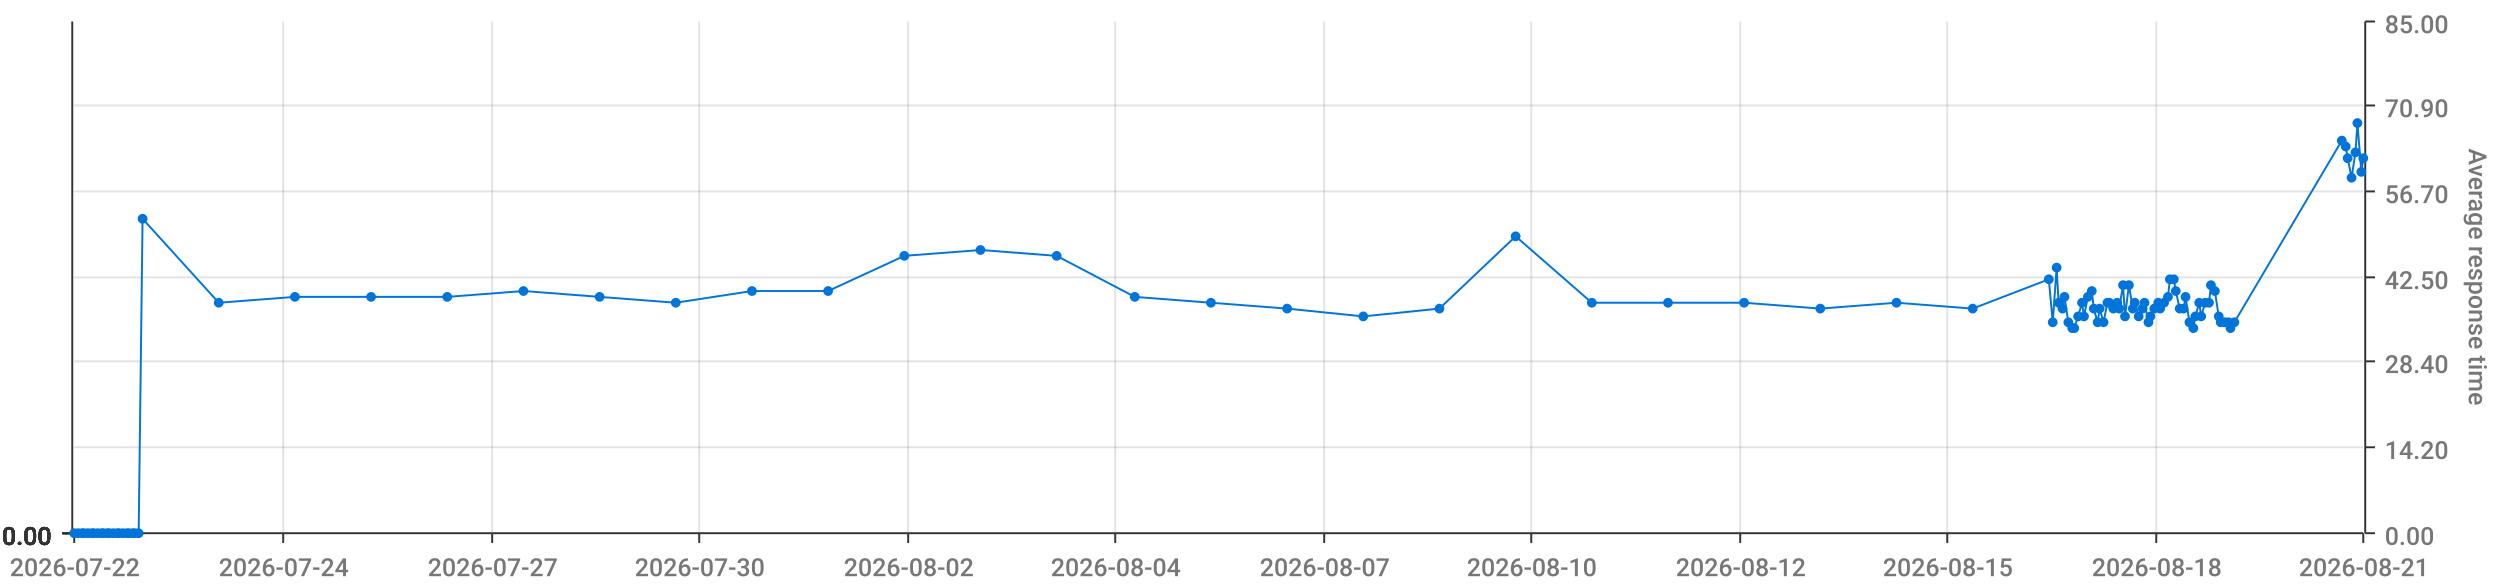
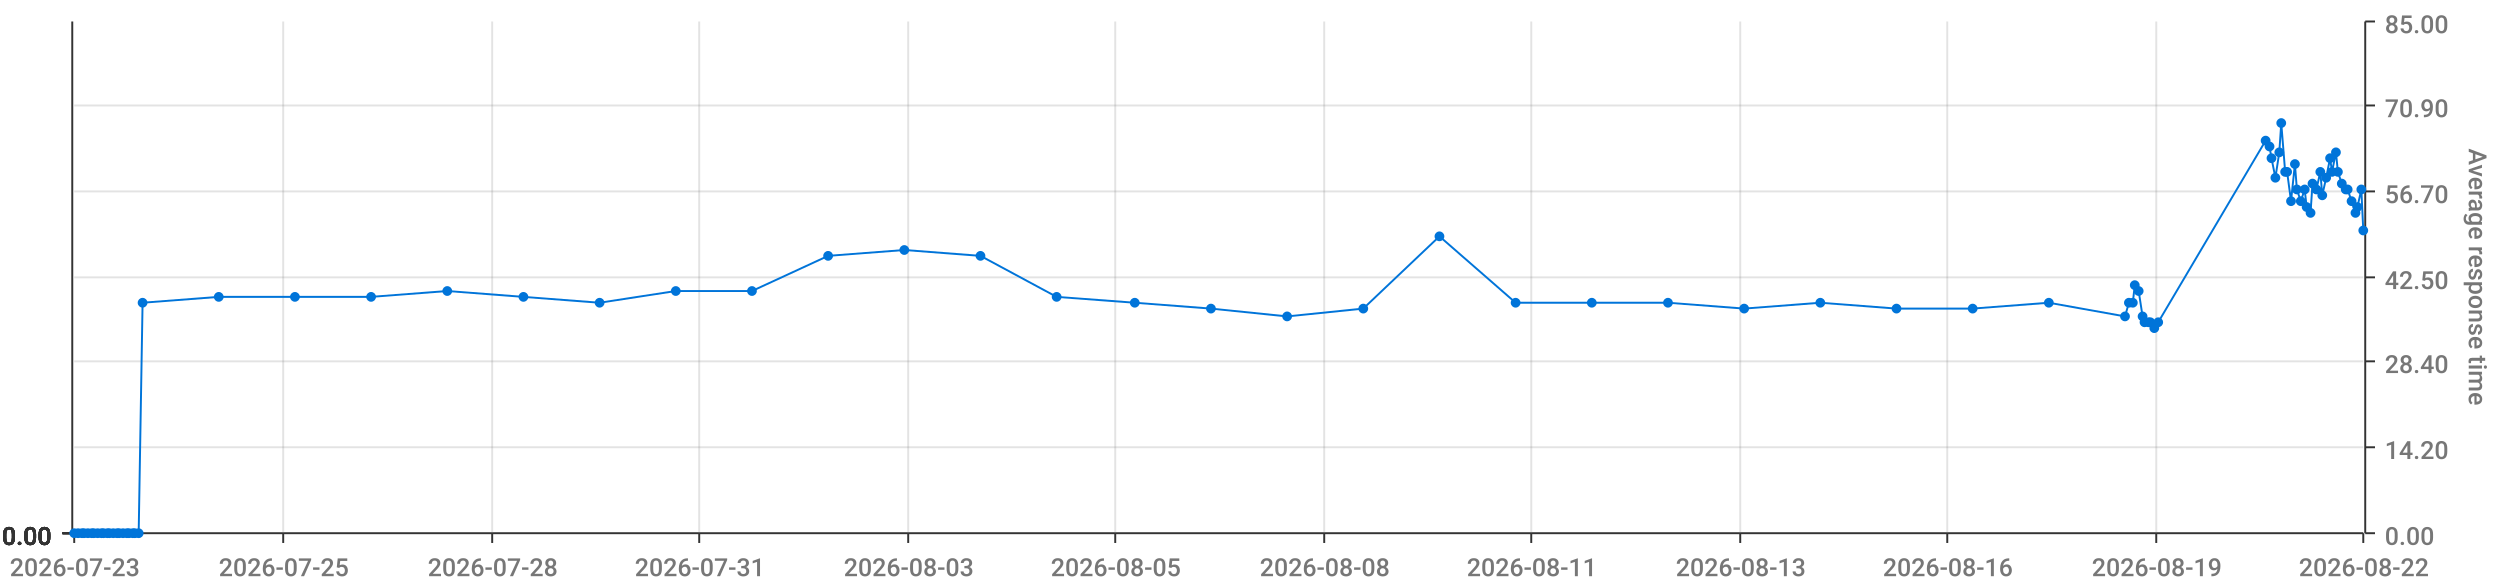
<svg xmlns="http://www.w3.org/2000/svg" viewBox="0 0 1280 300">
  <path d="M 0 0 L 1280 0 L 1280 300 L 0 300 L 0 0" style="stroke-width:0;stroke:rgba(255,255,255,1.0);fill:rgba(255,255,255,0.0)" />
  <path d="M 38 11 L 1210 11 L 1210 273 L 38 273 L 38 11" style="stroke-width:0;stroke:rgba(255,255,255,1.0);fill:rgba(255,255,255,0.0)" />
  <path d="M 38 273 L 1210 273" style="stroke-width:1;stroke:rgba(51,51,51,1.0);fill:rgba(255,255,255,0.0)" />
  <path d="M 38 273 L 38 278" style="stroke-width:1;stroke:rgba(51,51,51,1.0);fill:rgba(255,255,255,0.0)" />
-   <text x="5" y="295" style="stroke-width:0;stroke:none;fill:rgba(119,119,119,1.0);font-size:12.8px;font-family:'Roboto Medium',sans-serif">2026-07-22</text>
+   <text x="5" y="295" style="stroke-width:0;stroke:none;fill:rgba(119,119,119,1.0);font-size:12.8px;font-family:'Roboto Medium',sans-serif">2026-07-23</text>
  <path d="M 145 273 L 145 278" style="stroke-width:1;stroke:rgba(51,51,51,1.0);fill:rgba(255,255,255,0.0)" />
-   <text x="112" y="295" style="stroke-width:0;stroke:none;fill:rgba(119,119,119,1.0);font-size:12.8px;font-family:'Roboto Medium',sans-serif">2026-07-24</text>
+   <text x="112" y="295" style="stroke-width:0;stroke:none;fill:rgba(119,119,119,1.0);font-size:12.8px;font-family:'Roboto Medium',sans-serif">2026-07-25</text>
  <path d="M 252 273 L 252 278" style="stroke-width:1;stroke:rgba(51,51,51,1.0);fill:rgba(255,255,255,0.0)" />
-   <text x="219" y="295" style="stroke-width:0;stroke:none;fill:rgba(119,119,119,1.0);font-size:12.8px;font-family:'Roboto Medium',sans-serif">2026-07-27</text>
+   <text x="219" y="295" style="stroke-width:0;stroke:none;fill:rgba(119,119,119,1.0);font-size:12.8px;font-family:'Roboto Medium',sans-serif">2026-07-28</text>
  <path d="M 358 273 L 358 278" style="stroke-width:1;stroke:rgba(51,51,51,1.0);fill:rgba(255,255,255,0.0)" />
-   <text x="325" y="295" style="stroke-width:0;stroke:none;fill:rgba(119,119,119,1.0);font-size:12.8px;font-family:'Roboto Medium',sans-serif">2026-07-30</text>
+   <text x="325" y="295" style="stroke-width:0;stroke:none;fill:rgba(119,119,119,1.0);font-size:12.8px;font-family:'Roboto Medium',sans-serif">2026-07-31</text>
  <path d="M 465 273 L 465 278" style="stroke-width:1;stroke:rgba(51,51,51,1.0);fill:rgba(255,255,255,0.0)" />
-   <text x="432" y="295" style="stroke-width:0;stroke:none;fill:rgba(119,119,119,1.0);font-size:12.8px;font-family:'Roboto Medium',sans-serif">2026-08-02</text>
+   <text x="432" y="295" style="stroke-width:0;stroke:none;fill:rgba(119,119,119,1.0);font-size:12.8px;font-family:'Roboto Medium',sans-serif">2026-08-03</text>
  <path d="M 571 273 L 571 278" style="stroke-width:1;stroke:rgba(51,51,51,1.0);fill:rgba(255,255,255,0.0)" />
-   <text x="538" y="295" style="stroke-width:0;stroke:none;fill:rgba(119,119,119,1.0);font-size:12.8px;font-family:'Roboto Medium',sans-serif">2026-08-04</text>
+   <text x="538" y="295" style="stroke-width:0;stroke:none;fill:rgba(119,119,119,1.0);font-size:12.8px;font-family:'Roboto Medium',sans-serif">2026-08-05</text>
  <path d="M 678 273 L 678 278" style="stroke-width:1;stroke:rgba(51,51,51,1.0);fill:rgba(255,255,255,0.0)" />
-   <text x="645" y="295" style="stroke-width:0;stroke:none;fill:rgba(119,119,119,1.0);font-size:12.8px;font-family:'Roboto Medium',sans-serif">2026-08-07</text>
+   <text x="645" y="295" style="stroke-width:0;stroke:none;fill:rgba(119,119,119,1.0);font-size:12.8px;font-family:'Roboto Medium',sans-serif">2026-08-08</text>
  <path d="M 784 273 L 784 278" style="stroke-width:1;stroke:rgba(51,51,51,1.0);fill:rgba(255,255,255,0.0)" />
-   <text x="751" y="295" style="stroke-width:0;stroke:none;fill:rgba(119,119,119,1.0);font-size:12.8px;font-family:'Roboto Medium',sans-serif">2026-08-10</text>
+   <text x="751" y="295" style="stroke-width:0;stroke:none;fill:rgba(119,119,119,1.0);font-size:12.8px;font-family:'Roboto Medium',sans-serif">2026-08-11</text>
  <path d="M 891 273 L 891 278" style="stroke-width:1;stroke:rgba(51,51,51,1.0);fill:rgba(255,255,255,0.0)" />
-   <text x="858" y="295" style="stroke-width:0;stroke:none;fill:rgba(119,119,119,1.0);font-size:12.8px;font-family:'Roboto Medium',sans-serif">2026-08-12</text>
+   <text x="858" y="295" style="stroke-width:0;stroke:none;fill:rgba(119,119,119,1.0);font-size:12.8px;font-family:'Roboto Medium',sans-serif">2026-08-13</text>
  <path d="M 997 273 L 997 278" style="stroke-width:1;stroke:rgba(51,51,51,1.0);fill:rgba(255,255,255,0.0)" />
-   <text x="964" y="295" style="stroke-width:0;stroke:none;fill:rgba(119,119,119,1.0);font-size:12.8px;font-family:'Roboto Medium',sans-serif">2026-08-15</text>
+   <text x="964" y="295" style="stroke-width:0;stroke:none;fill:rgba(119,119,119,1.0);font-size:12.8px;font-family:'Roboto Medium',sans-serif">2026-08-16</text>
  <path d="M 1104 273 L 1104 278" style="stroke-width:1;stroke:rgba(51,51,51,1.0);fill:rgba(255,255,255,0.0)" />
-   <text x="1071" y="295" style="stroke-width:0;stroke:none;fill:rgba(119,119,119,1.0);font-size:12.8px;font-family:'Roboto Medium',sans-serif">2026-08-18</text>
+   <text x="1071" y="295" style="stroke-width:0;stroke:none;fill:rgba(119,119,119,1.0);font-size:12.8px;font-family:'Roboto Medium',sans-serif">2026-08-19</text>
  <path d="M 1210 273 L 1210 278" style="stroke-width:1;stroke:rgba(51,51,51,1.0);fill:rgba(255,255,255,0.0)" />
-   <text x="1177" y="295" style="stroke-width:0;stroke:none;fill:rgba(119,119,119,1.0);font-size:12.8px;font-family:'Roboto Medium',sans-serif">2026-08-21</text>
+   <text x="1177" y="295" style="stroke-width:0;stroke:none;fill:rgba(119,119,119,1.0);font-size:12.8px;font-family:'Roboto Medium',sans-serif">2026-08-22</text>
  <path d="M 145 273 L 145 11" style="stroke-width:1;stroke:rgba(119,119,119,0.2);fill:none" />
  <path d="M 252 273 L 252 11" style="stroke-width:1;stroke:rgba(119,119,119,0.2);fill:none" />
  <path d="M 358 273 L 358 11" style="stroke-width:1;stroke:rgba(119,119,119,0.2);fill:none" />
  <path d="M 465 273 L 465 11" style="stroke-width:1;stroke:rgba(119,119,119,0.2);fill:none" />
  <path d="M 571 273 L 571 11" style="stroke-width:1;stroke:rgba(119,119,119,0.2);fill:none" />
  <path d="M 678 273 L 678 11" style="stroke-width:1;stroke:rgba(119,119,119,0.2);fill:none" />
  <path d="M 784 273 L 784 11" style="stroke-width:1;stroke:rgba(119,119,119,0.2);fill:none" />
  <path d="M 891 273 L 891 11" style="stroke-width:1;stroke:rgba(119,119,119,0.2);fill:none" />
  <path d="M 997 273 L 997 11" style="stroke-width:1;stroke:rgba(119,119,119,0.2);fill:none" />
  <path d="M 1104 273 L 1104 11" style="stroke-width:1;stroke:rgba(119,119,119,0.2);fill:none" />
  <path d="M 1211 273 L 1211 11" style="stroke-width:1;stroke:rgba(51,51,51,1.0);fill:rgba(255,255,255,0.0)" />
  <path d="M 1211 273 L 1216 273" style="stroke-width:1;stroke:rgba(51,51,51,1.0);fill:rgba(255,255,255,0.0)" />
  <text x="1221" y="279" style="stroke-width:0;stroke:none;fill:rgba(119,119,119,1.0);font-size:12.8px;font-family:'Roboto Medium',sans-serif">0.00</text>
  <path d="M 1211 229 L 1216 229" style="stroke-width:1;stroke:rgba(51,51,51,1.0);fill:rgba(255,255,255,0.0)" />
  <text x="1221" y="235" style="stroke-width:0;stroke:none;fill:rgba(119,119,119,1.0);font-size:12.8px;font-family:'Roboto Medium',sans-serif">14.20</text>
  <path d="M 1211 185 L 1216 185" style="stroke-width:1;stroke:rgba(51,51,51,1.0);fill:rgba(255,255,255,0.0)" />
  <text x="1221" y="191" style="stroke-width:0;stroke:none;fill:rgba(119,119,119,1.0);font-size:12.8px;font-family:'Roboto Medium',sans-serif">28.40</text>
  <path d="M 1211 142 L 1216 142" style="stroke-width:1;stroke:rgba(51,51,51,1.0);fill:rgba(255,255,255,0.0)" />
  <text x="1221" y="148" style="stroke-width:0;stroke:none;fill:rgba(119,119,119,1.0);font-size:12.8px;font-family:'Roboto Medium',sans-serif">42.50</text>
  <path d="M 1211 98 L 1216 98" style="stroke-width:1;stroke:rgba(51,51,51,1.0);fill:rgba(255,255,255,0.0)" />
  <text x="1221" y="104" style="stroke-width:0;stroke:none;fill:rgba(119,119,119,1.0);font-size:12.8px;font-family:'Roboto Medium',sans-serif">56.70</text>
  <path d="M 1211 54 L 1216 54" style="stroke-width:1;stroke:rgba(51,51,51,1.0);fill:rgba(255,255,255,0.0)" />
  <text x="1221" y="60" style="stroke-width:0;stroke:none;fill:rgba(119,119,119,1.0);font-size:12.8px;font-family:'Roboto Medium',sans-serif">70.90</text>
  <path d="M 1211 11 L 1216 11" style="stroke-width:1;stroke:rgba(51,51,51,1.0);fill:rgba(255,255,255,0.0)" />
  <text x="1221" y="17" style="stroke-width:0;stroke:none;fill:rgba(119,119,119,1.0);font-size:12.8px;font-family:'Roboto Medium',sans-serif">85.00</text>
  <text x="1264" y="76" style="stroke-width:0;stroke:none;fill:rgba(119,119,119,1.0);font-size:12.8px;font-family:'Roboto Medium',sans-serif" transform="rotate(90.00,1264,76)">Average response time</text>
  <path d="M 38 273 L 1210 273" style="stroke-width:0;stroke:rgba(255,255,255,0.0);fill:none" />
  <path d="M 38 229 L 1210 229" style="stroke-width:1;stroke:rgba(119,119,119,0.2);fill:none" />
  <path d="M 38 185 L 1210 185" style="stroke-width:1;stroke:rgba(119,119,119,0.2);fill:none" />
  <path d="M 38 142 L 1210 142" style="stroke-width:1;stroke:rgba(119,119,119,0.2);fill:none" />
  <path d="M 38 98 L 1210 98" style="stroke-width:1;stroke:rgba(119,119,119,0.2);fill:none" />
  <path d="M 38 54 L 1210 54" style="stroke-width:1;stroke:rgba(119,119,119,0.2);fill:none" />
  <path d="M 37 273 L 37 11" style="stroke-width:1;stroke:rgba(51,51,51,1.0);fill:rgba(255,255,255,0.0)" />
  <path d="M 37 273 L 32 273" style="stroke-width:1;stroke:rgba(51,51,51,1.0);fill:rgba(255,255,255,0.0)" />
  <text x="1" y="279" style="stroke-width:0;stroke:none;fill:rgba(51,51,51,1.0);font-size:12.8px;font-family:'Roboto Medium',sans-serif">0.00</text>
  <path d="M 37 273 L 32 273" style="stroke-width:1;stroke:rgba(51,51,51,1.0);fill:rgba(255,255,255,0.0)" />
  <text x="1" y="279" style="stroke-width:0;stroke:none;fill:rgba(51,51,51,1.0);font-size:12.8px;font-family:'Roboto Medium',sans-serif">0.00</text>
  <path d="M 37 273 L 32 273" style="stroke-width:1;stroke:rgba(51,51,51,1.0);fill:rgba(255,255,255,0.0)" />
  <text x="1" y="279" style="stroke-width:0;stroke:none;fill:rgba(51,51,51,1.0);font-size:12.8px;font-family:'Roboto Medium',sans-serif">0.00</text>
  <path d="M 37 273 L 32 273" style="stroke-width:1;stroke:rgba(51,51,51,1.0);fill:rgba(255,255,255,0.0)" />
  <text x="1" y="279" style="stroke-width:0;stroke:none;fill:rgba(51,51,51,1.0);font-size:12.8px;font-family:'Roboto Medium',sans-serif">0.00</text>
  <path d="M 37 273 L 32 273" style="stroke-width:1;stroke:rgba(51,51,51,1.0);fill:rgba(255,255,255,0.0)" />
  <text x="1" y="279" style="stroke-width:0;stroke:none;fill:rgba(51,51,51,1.0);font-size:12.8px;font-family:'Roboto Medium',sans-serif">0.00</text>
  <path d="M 37 273 L 32 273" style="stroke-width:1;stroke:rgba(51,51,51,1.0);fill:rgba(255,255,255,0.0)" />
  <text x="1" y="279" style="stroke-width:0;stroke:none;fill:rgba(51,51,51,1.0);font-size:12.8px;font-family:'Roboto Medium',sans-serif">0.00</text>
  <path d="M 37 273 L 32 273" style="stroke-width:1;stroke:rgba(51,51,51,1.0);fill:rgba(255,255,255,0.0)" />
  <text x="1" y="279" style="stroke-width:0;stroke:none;fill:rgba(51,51,51,1.0);font-size:12.8px;font-family:'Roboto Medium',sans-serif">0.00</text>
  <path d="M 38 273 L 1210 273" style="stroke-width:0;stroke:rgba(255,255,255,0.0);fill:none" />
  <path d="M 38 273 L 1210 273" style="stroke-width:0;stroke:rgba(255,255,255,0.0);fill:none" />
  <path d="M 38 273 L 1210 273" style="stroke-width:0;stroke:rgba(255,255,255,0.0);fill:none" />
  <path d="M 38 273 L 1210 273" style="stroke-width:0;stroke:rgba(255,255,255,0.0);fill:none" />
  <path d="M 38 273 L 1210 273" style="stroke-width:0;stroke:rgba(255,255,255,0.0);fill:none" />
  <path d="M 38 273 L 1210 273" style="stroke-width:0;stroke:rgba(255,255,255,0.0);fill:none" />
-   <path d="M 38 273 L 40 273 L 42 273 L 43 273 L 45 273 L 47 273 L 48 273 L 50 273 L 52 273 L 53 273 L 55 273 L 56 273 L 58 273 L 60 273 L 61 273 L 63 273 L 65 273 L 66 273 L 68 273 L 69 273 L 71 273 L 73 112 L 112 155 L 151 152 L 190 152 L 229 152 L 268 149 L 307 152 L 346 155 L 385 149 L 424 149 L 463 131 L 502 128 L 541 131 L 581 152 L 620 155 L 659 158 L 698 162 L 737 158 L 776 121 L 815 155 L 854 155 L 893 155 L 932 158 L 971 155 L 1010 158 L 1049 143 L 1051 165 L 1053 137 L 1054 155 L 1056 158 L 1057 152 L 1059 165 L 1061 168 L 1062 168 L 1064 162 L 1066 155 L 1067 162 L 1069 152 L 1071 149 L 1072 158 L 1074 165 L 1075 158 L 1077 165 L 1079 155 L 1080 155 L 1082 158 L 1084 155 L 1085 158 L 1087 146 L 1088 162 L 1090 146 L 1092 158 L 1093 155 L 1095 162 L 1097 158 L 1098 155 L 1100 165 L 1101 162 L 1103 158 L 1105 155 L 1106 158 L 1108 155 L 1110 152 L 1111 143 L 1113 143 L 1114 149 L 1116 158 L 1118 158 L 1119 152 L 1121 165 L 1123 168 L 1124 162 L 1126 155 L 1127 162 L 1129 155 L 1131 155 L 1132 146 L 1134 149 L 1136 162 L 1137 165 L 1139 165 L 1141 165 L 1142 168 L 1144 165 L 1199 72 L 1201 75 L 1202 81 L 1204 91 L 1206 78 L 1207 63 L 1209 88 L 1210 81" style="stroke-width:1;stroke:rgba(0,116,217,1.0);fill:rgba(255,255,255,0.0)" />
+   <path d="M 38 273 L 40 273 L 42 273 L 43 273 L 45 273 L 47 273 L 48 273 L 50 273 L 52 273 L 53 273 L 55 273 L 56 273 L 58 273 L 60 273 L 61 273 L 63 273 L 65 273 L 66 273 L 68 273 L 69 273 L 71 273 L 73 155 L 112 152 L 151 152 L 190 152 L 229 149 L 268 152 L 307 155 L 346 149 L 385 149 L 424 131 L 463 128 L 502 131 L 541 152 L 581 155 L 620 158 L 659 162 L 698 158 L 737 121 L 776 155 L 815 155 L 854 155 L 893 158 L 932 155 L 971 158 L 1010 158 L 1049 155 L 1088 162 L 1090 155 L 1092 155 L 1093 146 L 1095 149 L 1097 162 L 1098 165 L 1100 165 L 1101 165 L 1103 168 L 1105 165 L 1160 72 L 1162 75 L 1163 81 L 1165 91 L 1167 78 L 1168 63 L 1170 88 L 1171 88 L 1173 103 L 1175 84 L 1176 97 L 1178 103 L 1180 97 L 1181 106 L 1183 109 L 1184 94 L 1186 97 L 1188 88 L 1189 100 L 1191 91 L 1193 81 L 1194 88 L 1196 78 L 1197 88 L 1199 94 L 1201 97 L 1202 97 L 1204 103 L 1206 109 L 1207 106 L 1209 97 L 1210 118" style="stroke-width:1;stroke:rgba(0,116,217,1.0);fill:rgba(255,255,255,0.0)" />
  <circle cx="38" cy="273" r="2" style="stroke-width:1;stroke:rgba(0,116,217,1.0);fill:rgba(0,116,217,1.0)" />
  <path d="" style="stroke-width:1;stroke:rgba(0,116,217,1.0);fill:rgba(0,116,217,1.0)" />
  <circle cx="40" cy="273" r="2" style="stroke-width:1;stroke:rgba(0,116,217,1.0);fill:rgba(0,116,217,1.0)" />
  <path d="" style="stroke-width:1;stroke:rgba(0,116,217,1.0);fill:rgba(0,116,217,1.0)" />
  <circle cx="42" cy="273" r="2" style="stroke-width:1;stroke:rgba(0,116,217,1.0);fill:rgba(0,116,217,1.0)" />
  <path d="" style="stroke-width:1;stroke:rgba(0,116,217,1.0);fill:rgba(0,116,217,1.0)" />
  <circle cx="43" cy="273" r="2" style="stroke-width:1;stroke:rgba(0,116,217,1.0);fill:rgba(0,116,217,1.0)" />
  <path d="" style="stroke-width:1;stroke:rgba(0,116,217,1.0);fill:rgba(0,116,217,1.0)" />
  <circle cx="45" cy="273" r="2" style="stroke-width:1;stroke:rgba(0,116,217,1.0);fill:rgba(0,116,217,1.0)" />
  <path d="" style="stroke-width:1;stroke:rgba(0,116,217,1.0);fill:rgba(0,116,217,1.0)" />
  <circle cx="47" cy="273" r="2" style="stroke-width:1;stroke:rgba(0,116,217,1.0);fill:rgba(0,116,217,1.0)" />
  <path d="" style="stroke-width:1;stroke:rgba(0,116,217,1.0);fill:rgba(0,116,217,1.0)" />
  <circle cx="48" cy="273" r="2" style="stroke-width:1;stroke:rgba(0,116,217,1.0);fill:rgba(0,116,217,1.0)" />
  <path d="" style="stroke-width:1;stroke:rgba(0,116,217,1.0);fill:rgba(0,116,217,1.0)" />
  <circle cx="50" cy="273" r="2" style="stroke-width:1;stroke:rgba(0,116,217,1.0);fill:rgba(0,116,217,1.0)" />
  <path d="" style="stroke-width:1;stroke:rgba(0,116,217,1.0);fill:rgba(0,116,217,1.0)" />
  <circle cx="52" cy="273" r="2" style="stroke-width:1;stroke:rgba(0,116,217,1.0);fill:rgba(0,116,217,1.0)" />
  <path d="" style="stroke-width:1;stroke:rgba(0,116,217,1.0);fill:rgba(0,116,217,1.0)" />
  <circle cx="53" cy="273" r="2" style="stroke-width:1;stroke:rgba(0,116,217,1.0);fill:rgba(0,116,217,1.0)" />
  <path d="" style="stroke-width:1;stroke:rgba(0,116,217,1.0);fill:rgba(0,116,217,1.0)" />
  <circle cx="55" cy="273" r="2" style="stroke-width:1;stroke:rgba(0,116,217,1.0);fill:rgba(0,116,217,1.0)" />
  <path d="" style="stroke-width:1;stroke:rgba(0,116,217,1.0);fill:rgba(0,116,217,1.0)" />
  <circle cx="56" cy="273" r="2" style="stroke-width:1;stroke:rgba(0,116,217,1.0);fill:rgba(0,116,217,1.0)" />
  <path d="" style="stroke-width:1;stroke:rgba(0,116,217,1.0);fill:rgba(0,116,217,1.0)" />
  <circle cx="58" cy="273" r="2" style="stroke-width:1;stroke:rgba(0,116,217,1.0);fill:rgba(0,116,217,1.0)" />
  <path d="" style="stroke-width:1;stroke:rgba(0,116,217,1.0);fill:rgba(0,116,217,1.0)" />
  <circle cx="60" cy="273" r="2" style="stroke-width:1;stroke:rgba(0,116,217,1.0);fill:rgba(0,116,217,1.0)" />
  <path d="" style="stroke-width:1;stroke:rgba(0,116,217,1.0);fill:rgba(0,116,217,1.0)" />
  <circle cx="61" cy="273" r="2" style="stroke-width:1;stroke:rgba(0,116,217,1.0);fill:rgba(0,116,217,1.0)" />
  <path d="" style="stroke-width:1;stroke:rgba(0,116,217,1.0);fill:rgba(0,116,217,1.0)" />
  <circle cx="63" cy="273" r="2" style="stroke-width:1;stroke:rgba(0,116,217,1.0);fill:rgba(0,116,217,1.0)" />
  <path d="" style="stroke-width:1;stroke:rgba(0,116,217,1.0);fill:rgba(0,116,217,1.0)" />
  <circle cx="65" cy="273" r="2" style="stroke-width:1;stroke:rgba(0,116,217,1.0);fill:rgba(0,116,217,1.0)" />
  <path d="" style="stroke-width:1;stroke:rgba(0,116,217,1.0);fill:rgba(0,116,217,1.0)" />
  <circle cx="66" cy="273" r="2" style="stroke-width:1;stroke:rgba(0,116,217,1.0);fill:rgba(0,116,217,1.0)" />
  <path d="" style="stroke-width:1;stroke:rgba(0,116,217,1.0);fill:rgba(0,116,217,1.0)" />
  <circle cx="68" cy="273" r="2" style="stroke-width:1;stroke:rgba(0,116,217,1.0);fill:rgba(0,116,217,1.0)" />
  <path d="" style="stroke-width:1;stroke:rgba(0,116,217,1.0);fill:rgba(0,116,217,1.0)" />
  <circle cx="69" cy="273" r="2" style="stroke-width:1;stroke:rgba(0,116,217,1.0);fill:rgba(0,116,217,1.0)" />
  <path d="" style="stroke-width:1;stroke:rgba(0,116,217,1.0);fill:rgba(0,116,217,1.0)" />
  <circle cx="71" cy="273" r="2" style="stroke-width:1;stroke:rgba(0,116,217,1.0);fill:rgba(0,116,217,1.0)" />
  <path d="" style="stroke-width:1;stroke:rgba(0,116,217,1.0);fill:rgba(0,116,217,1.0)" />
-   <circle cx="73" cy="112" r="2" style="stroke-width:1;stroke:rgba(0,116,217,1.0);fill:rgba(0,116,217,1.0)" />
-   <path d="" style="stroke-width:1;stroke:rgba(0,116,217,1.0);fill:rgba(0,116,217,1.0)" />
-   <circle cx="112" cy="155" r="2" style="stroke-width:1;stroke:rgba(0,116,217,1.0);fill:rgba(0,116,217,1.0)" />
+   <circle cx="73" cy="155" r="2" style="stroke-width:1;stroke:rgba(0,116,217,1.0);fill:rgba(0,116,217,1.0)" />
+   <path d="" style="stroke-width:1;stroke:rgba(0,116,217,1.0);fill:rgba(0,116,217,1.0)" />
+   <circle cx="112" cy="152" r="2" style="stroke-width:1;stroke:rgba(0,116,217,1.0);fill:rgba(0,116,217,1.0)" />
  <path d="" style="stroke-width:1;stroke:rgba(0,116,217,1.0);fill:rgba(0,116,217,1.0)" />
  <circle cx="151" cy="152" r="2" style="stroke-width:1;stroke:rgba(0,116,217,1.0);fill:rgba(0,116,217,1.0)" />
  <path d="" style="stroke-width:1;stroke:rgba(0,116,217,1.0);fill:rgba(0,116,217,1.0)" />
  <circle cx="190" cy="152" r="2" style="stroke-width:1;stroke:rgba(0,116,217,1.0);fill:rgba(0,116,217,1.0)" />
  <path d="" style="stroke-width:1;stroke:rgba(0,116,217,1.0);fill:rgba(0,116,217,1.0)" />
-   <circle cx="229" cy="152" r="2" style="stroke-width:1;stroke:rgba(0,116,217,1.0);fill:rgba(0,116,217,1.0)" />
-   <path d="" style="stroke-width:1;stroke:rgba(0,116,217,1.0);fill:rgba(0,116,217,1.0)" />
-   <circle cx="268" cy="149" r="2" style="stroke-width:1;stroke:rgba(0,116,217,1.0);fill:rgba(0,116,217,1.0)" />
-   <path d="" style="stroke-width:1;stroke:rgba(0,116,217,1.0);fill:rgba(0,116,217,1.0)" />
-   <circle cx="307" cy="152" r="2" style="stroke-width:1;stroke:rgba(0,116,217,1.0);fill:rgba(0,116,217,1.0)" />
-   <path d="" style="stroke-width:1;stroke:rgba(0,116,217,1.0);fill:rgba(0,116,217,1.0)" />
-   <circle cx="346" cy="155" r="2" style="stroke-width:1;stroke:rgba(0,116,217,1.0);fill:rgba(0,116,217,1.0)" />
+   <circle cx="229" cy="149" r="2" style="stroke-width:1;stroke:rgba(0,116,217,1.0);fill:rgba(0,116,217,1.0)" />
+   <path d="" style="stroke-width:1;stroke:rgba(0,116,217,1.0);fill:rgba(0,116,217,1.0)" />
+   <circle cx="268" cy="152" r="2" style="stroke-width:1;stroke:rgba(0,116,217,1.0);fill:rgba(0,116,217,1.0)" />
+   <path d="" style="stroke-width:1;stroke:rgba(0,116,217,1.0);fill:rgba(0,116,217,1.0)" />
+   <circle cx="307" cy="155" r="2" style="stroke-width:1;stroke:rgba(0,116,217,1.0);fill:rgba(0,116,217,1.0)" />
+   <path d="" style="stroke-width:1;stroke:rgba(0,116,217,1.0);fill:rgba(0,116,217,1.0)" />
+   <circle cx="346" cy="149" r="2" style="stroke-width:1;stroke:rgba(0,116,217,1.0);fill:rgba(0,116,217,1.0)" />
  <path d="" style="stroke-width:1;stroke:rgba(0,116,217,1.0);fill:rgba(0,116,217,1.0)" />
  <circle cx="385" cy="149" r="2" style="stroke-width:1;stroke:rgba(0,116,217,1.0);fill:rgba(0,116,217,1.0)" />
  <path d="" style="stroke-width:1;stroke:rgba(0,116,217,1.0);fill:rgba(0,116,217,1.0)" />
-   <circle cx="424" cy="149" r="2" style="stroke-width:1;stroke:rgba(0,116,217,1.0);fill:rgba(0,116,217,1.0)" />
-   <path d="" style="stroke-width:1;stroke:rgba(0,116,217,1.0);fill:rgba(0,116,217,1.0)" />
-   <circle cx="463" cy="131" r="2" style="stroke-width:1;stroke:rgba(0,116,217,1.0);fill:rgba(0,116,217,1.0)" />
-   <path d="" style="stroke-width:1;stroke:rgba(0,116,217,1.0);fill:rgba(0,116,217,1.0)" />
-   <circle cx="502" cy="128" r="2" style="stroke-width:1;stroke:rgba(0,116,217,1.0);fill:rgba(0,116,217,1.0)" />
-   <path d="" style="stroke-width:1;stroke:rgba(0,116,217,1.0);fill:rgba(0,116,217,1.0)" />
-   <circle cx="541" cy="131" r="2" style="stroke-width:1;stroke:rgba(0,116,217,1.0);fill:rgba(0,116,217,1.0)" />
-   <path d="" style="stroke-width:1;stroke:rgba(0,116,217,1.0);fill:rgba(0,116,217,1.0)" />
-   <circle cx="581" cy="152" r="2" style="stroke-width:1;stroke:rgba(0,116,217,1.0);fill:rgba(0,116,217,1.0)" />
-   <path d="" style="stroke-width:1;stroke:rgba(0,116,217,1.0);fill:rgba(0,116,217,1.0)" />
-   <circle cx="620" cy="155" r="2" style="stroke-width:1;stroke:rgba(0,116,217,1.0);fill:rgba(0,116,217,1.0)" />
-   <path d="" style="stroke-width:1;stroke:rgba(0,116,217,1.0);fill:rgba(0,116,217,1.0)" />
-   <circle cx="659" cy="158" r="2" style="stroke-width:1;stroke:rgba(0,116,217,1.0);fill:rgba(0,116,217,1.0)" />
-   <path d="" style="stroke-width:1;stroke:rgba(0,116,217,1.0);fill:rgba(0,116,217,1.0)" />
-   <circle cx="698" cy="162" r="2" style="stroke-width:1;stroke:rgba(0,116,217,1.0);fill:rgba(0,116,217,1.0)" />
-   <path d="" style="stroke-width:1;stroke:rgba(0,116,217,1.0);fill:rgba(0,116,217,1.0)" />
-   <circle cx="737" cy="158" r="2" style="stroke-width:1;stroke:rgba(0,116,217,1.0);fill:rgba(0,116,217,1.0)" />
-   <path d="" style="stroke-width:1;stroke:rgba(0,116,217,1.0);fill:rgba(0,116,217,1.0)" />
-   <circle cx="776" cy="121" r="2" style="stroke-width:1;stroke:rgba(0,116,217,1.0);fill:rgba(0,116,217,1.0)" />
+   <circle cx="424" cy="131" r="2" style="stroke-width:1;stroke:rgba(0,116,217,1.0);fill:rgba(0,116,217,1.0)" />
+   <path d="" style="stroke-width:1;stroke:rgba(0,116,217,1.0);fill:rgba(0,116,217,1.0)" />
+   <circle cx="463" cy="128" r="2" style="stroke-width:1;stroke:rgba(0,116,217,1.0);fill:rgba(0,116,217,1.0)" />
+   <path d="" style="stroke-width:1;stroke:rgba(0,116,217,1.0);fill:rgba(0,116,217,1.0)" />
+   <circle cx="502" cy="131" r="2" style="stroke-width:1;stroke:rgba(0,116,217,1.0);fill:rgba(0,116,217,1.0)" />
+   <path d="" style="stroke-width:1;stroke:rgba(0,116,217,1.0);fill:rgba(0,116,217,1.0)" />
+   <circle cx="541" cy="152" r="2" style="stroke-width:1;stroke:rgba(0,116,217,1.0);fill:rgba(0,116,217,1.0)" />
+   <path d="" style="stroke-width:1;stroke:rgba(0,116,217,1.0);fill:rgba(0,116,217,1.0)" />
+   <circle cx="581" cy="155" r="2" style="stroke-width:1;stroke:rgba(0,116,217,1.0);fill:rgba(0,116,217,1.0)" />
+   <path d="" style="stroke-width:1;stroke:rgba(0,116,217,1.0);fill:rgba(0,116,217,1.0)" />
+   <circle cx="620" cy="158" r="2" style="stroke-width:1;stroke:rgba(0,116,217,1.0);fill:rgba(0,116,217,1.0)" />
+   <path d="" style="stroke-width:1;stroke:rgba(0,116,217,1.0);fill:rgba(0,116,217,1.0)" />
+   <circle cx="659" cy="162" r="2" style="stroke-width:1;stroke:rgba(0,116,217,1.0);fill:rgba(0,116,217,1.0)" />
+   <path d="" style="stroke-width:1;stroke:rgba(0,116,217,1.0);fill:rgba(0,116,217,1.0)" />
+   <circle cx="698" cy="158" r="2" style="stroke-width:1;stroke:rgba(0,116,217,1.0);fill:rgba(0,116,217,1.0)" />
+   <path d="" style="stroke-width:1;stroke:rgba(0,116,217,1.0);fill:rgba(0,116,217,1.0)" />
+   <circle cx="737" cy="121" r="2" style="stroke-width:1;stroke:rgba(0,116,217,1.0);fill:rgba(0,116,217,1.0)" />
+   <path d="" style="stroke-width:1;stroke:rgba(0,116,217,1.0);fill:rgba(0,116,217,1.0)" />
+   <circle cx="776" cy="155" r="2" style="stroke-width:1;stroke:rgba(0,116,217,1.0);fill:rgba(0,116,217,1.0)" />
  <path d="" style="stroke-width:1;stroke:rgba(0,116,217,1.0);fill:rgba(0,116,217,1.0)" />
  <circle cx="815" cy="155" r="2" style="stroke-width:1;stroke:rgba(0,116,217,1.0);fill:rgba(0,116,217,1.0)" />
  <path d="" style="stroke-width:1;stroke:rgba(0,116,217,1.0);fill:rgba(0,116,217,1.0)" />
  <circle cx="854" cy="155" r="2" style="stroke-width:1;stroke:rgba(0,116,217,1.0);fill:rgba(0,116,217,1.0)" />
  <path d="" style="stroke-width:1;stroke:rgba(0,116,217,1.0);fill:rgba(0,116,217,1.0)" />
-   <circle cx="893" cy="155" r="2" style="stroke-width:1;stroke:rgba(0,116,217,1.0);fill:rgba(0,116,217,1.0)" />
-   <path d="" style="stroke-width:1;stroke:rgba(0,116,217,1.0);fill:rgba(0,116,217,1.0)" />
-   <circle cx="932" cy="158" r="2" style="stroke-width:1;stroke:rgba(0,116,217,1.0);fill:rgba(0,116,217,1.0)" />
-   <path d="" style="stroke-width:1;stroke:rgba(0,116,217,1.0);fill:rgba(0,116,217,1.0)" />
-   <circle cx="971" cy="155" r="2" style="stroke-width:1;stroke:rgba(0,116,217,1.0);fill:rgba(0,116,217,1.0)" />
+   <circle cx="893" cy="158" r="2" style="stroke-width:1;stroke:rgba(0,116,217,1.0);fill:rgba(0,116,217,1.0)" />
+   <path d="" style="stroke-width:1;stroke:rgba(0,116,217,1.0);fill:rgba(0,116,217,1.0)" />
+   <circle cx="932" cy="155" r="2" style="stroke-width:1;stroke:rgba(0,116,217,1.0);fill:rgba(0,116,217,1.0)" />
+   <path d="" style="stroke-width:1;stroke:rgba(0,116,217,1.0);fill:rgba(0,116,217,1.0)" />
+   <circle cx="971" cy="158" r="2" style="stroke-width:1;stroke:rgba(0,116,217,1.0);fill:rgba(0,116,217,1.0)" />
  <path d="" style="stroke-width:1;stroke:rgba(0,116,217,1.0);fill:rgba(0,116,217,1.0)" />
  <circle cx="1010" cy="158" r="2" style="stroke-width:1;stroke:rgba(0,116,217,1.0);fill:rgba(0,116,217,1.0)" />
  <path d="" style="stroke-width:1;stroke:rgba(0,116,217,1.0);fill:rgba(0,116,217,1.0)" />
-   <circle cx="1049" cy="143" r="2" style="stroke-width:1;stroke:rgba(0,116,217,1.0);fill:rgba(0,116,217,1.0)" />
-   <path d="" style="stroke-width:1;stroke:rgba(0,116,217,1.0);fill:rgba(0,116,217,1.0)" />
-   <circle cx="1051" cy="165" r="2" style="stroke-width:1;stroke:rgba(0,116,217,1.0);fill:rgba(0,116,217,1.0)" />
-   <path d="" style="stroke-width:1;stroke:rgba(0,116,217,1.0);fill:rgba(0,116,217,1.0)" />
-   <circle cx="1053" cy="137" r="2" style="stroke-width:1;stroke:rgba(0,116,217,1.0);fill:rgba(0,116,217,1.0)" />
-   <path d="" style="stroke-width:1;stroke:rgba(0,116,217,1.0);fill:rgba(0,116,217,1.0)" />
-   <circle cx="1054" cy="155" r="2" style="stroke-width:1;stroke:rgba(0,116,217,1.0);fill:rgba(0,116,217,1.0)" />
-   <path d="" style="stroke-width:1;stroke:rgba(0,116,217,1.0);fill:rgba(0,116,217,1.0)" />
-   <circle cx="1056" cy="158" r="2" style="stroke-width:1;stroke:rgba(0,116,217,1.0);fill:rgba(0,116,217,1.0)" />
-   <path d="" style="stroke-width:1;stroke:rgba(0,116,217,1.0);fill:rgba(0,116,217,1.0)" />
-   <circle cx="1057" cy="152" r="2" style="stroke-width:1;stroke:rgba(0,116,217,1.0);fill:rgba(0,116,217,1.0)" />
-   <path d="" style="stroke-width:1;stroke:rgba(0,116,217,1.0);fill:rgba(0,116,217,1.0)" />
-   <circle cx="1059" cy="165" r="2" style="stroke-width:1;stroke:rgba(0,116,217,1.0);fill:rgba(0,116,217,1.0)" />
-   <path d="" style="stroke-width:1;stroke:rgba(0,116,217,1.0);fill:rgba(0,116,217,1.0)" />
-   <circle cx="1061" cy="168" r="2" style="stroke-width:1;stroke:rgba(0,116,217,1.0);fill:rgba(0,116,217,1.0)" />
-   <path d="" style="stroke-width:1;stroke:rgba(0,116,217,1.0);fill:rgba(0,116,217,1.0)" />
-   <circle cx="1062" cy="168" r="2" style="stroke-width:1;stroke:rgba(0,116,217,1.0);fill:rgba(0,116,217,1.0)" />
-   <path d="" style="stroke-width:1;stroke:rgba(0,116,217,1.0);fill:rgba(0,116,217,1.0)" />
-   <circle cx="1064" cy="162" r="2" style="stroke-width:1;stroke:rgba(0,116,217,1.0);fill:rgba(0,116,217,1.0)" />
-   <path d="" style="stroke-width:1;stroke:rgba(0,116,217,1.0);fill:rgba(0,116,217,1.0)" />
-   <circle cx="1066" cy="155" r="2" style="stroke-width:1;stroke:rgba(0,116,217,1.0);fill:rgba(0,116,217,1.0)" />
-   <path d="" style="stroke-width:1;stroke:rgba(0,116,217,1.0);fill:rgba(0,116,217,1.0)" />
-   <circle cx="1067" cy="162" r="2" style="stroke-width:1;stroke:rgba(0,116,217,1.0);fill:rgba(0,116,217,1.0)" />
-   <path d="" style="stroke-width:1;stroke:rgba(0,116,217,1.0);fill:rgba(0,116,217,1.0)" />
-   <circle cx="1069" cy="152" r="2" style="stroke-width:1;stroke:rgba(0,116,217,1.0);fill:rgba(0,116,217,1.0)" />
-   <path d="" style="stroke-width:1;stroke:rgba(0,116,217,1.0);fill:rgba(0,116,217,1.0)" />
-   <circle cx="1071" cy="149" r="2" style="stroke-width:1;stroke:rgba(0,116,217,1.0);fill:rgba(0,116,217,1.0)" />
-   <path d="" style="stroke-width:1;stroke:rgba(0,116,217,1.0);fill:rgba(0,116,217,1.0)" />
-   <circle cx="1072" cy="158" r="2" style="stroke-width:1;stroke:rgba(0,116,217,1.0);fill:rgba(0,116,217,1.0)" />
-   <path d="" style="stroke-width:1;stroke:rgba(0,116,217,1.0);fill:rgba(0,116,217,1.0)" />
-   <circle cx="1074" cy="165" r="2" style="stroke-width:1;stroke:rgba(0,116,217,1.0);fill:rgba(0,116,217,1.0)" />
-   <path d="" style="stroke-width:1;stroke:rgba(0,116,217,1.0);fill:rgba(0,116,217,1.0)" />
-   <circle cx="1075" cy="158" r="2" style="stroke-width:1;stroke:rgba(0,116,217,1.0);fill:rgba(0,116,217,1.0)" />
-   <path d="" style="stroke-width:1;stroke:rgba(0,116,217,1.0);fill:rgba(0,116,217,1.0)" />
-   <circle cx="1077" cy="165" r="2" style="stroke-width:1;stroke:rgba(0,116,217,1.0);fill:rgba(0,116,217,1.0)" />
-   <path d="" style="stroke-width:1;stroke:rgba(0,116,217,1.0);fill:rgba(0,116,217,1.0)" />
-   <circle cx="1079" cy="155" r="2" style="stroke-width:1;stroke:rgba(0,116,217,1.0);fill:rgba(0,116,217,1.0)" />
-   <path d="" style="stroke-width:1;stroke:rgba(0,116,217,1.0);fill:rgba(0,116,217,1.0)" />
-   <circle cx="1080" cy="155" r="2" style="stroke-width:1;stroke:rgba(0,116,217,1.0);fill:rgba(0,116,217,1.0)" />
-   <path d="" style="stroke-width:1;stroke:rgba(0,116,217,1.0);fill:rgba(0,116,217,1.0)" />
-   <circle cx="1082" cy="158" r="2" style="stroke-width:1;stroke:rgba(0,116,217,1.0);fill:rgba(0,116,217,1.0)" />
-   <path d="" style="stroke-width:1;stroke:rgba(0,116,217,1.0);fill:rgba(0,116,217,1.0)" />
-   <circle cx="1084" cy="155" r="2" style="stroke-width:1;stroke:rgba(0,116,217,1.0);fill:rgba(0,116,217,1.0)" />
-   <path d="" style="stroke-width:1;stroke:rgba(0,116,217,1.0);fill:rgba(0,116,217,1.0)" />
-   <circle cx="1085" cy="158" r="2" style="stroke-width:1;stroke:rgba(0,116,217,1.0);fill:rgba(0,116,217,1.0)" />
-   <path d="" style="stroke-width:1;stroke:rgba(0,116,217,1.0);fill:rgba(0,116,217,1.0)" />
-   <circle cx="1087" cy="146" r="2" style="stroke-width:1;stroke:rgba(0,116,217,1.0);fill:rgba(0,116,217,1.0)" />
+   <circle cx="1049" cy="155" r="2" style="stroke-width:1;stroke:rgba(0,116,217,1.0);fill:rgba(0,116,217,1.0)" />
  <path d="" style="stroke-width:1;stroke:rgba(0,116,217,1.0);fill:rgba(0,116,217,1.0)" />
  <circle cx="1088" cy="162" r="2" style="stroke-width:1;stroke:rgba(0,116,217,1.0);fill:rgba(0,116,217,1.0)" />
  <path d="" style="stroke-width:1;stroke:rgba(0,116,217,1.0);fill:rgba(0,116,217,1.0)" />
-   <circle cx="1090" cy="146" r="2" style="stroke-width:1;stroke:rgba(0,116,217,1.0);fill:rgba(0,116,217,1.0)" />
-   <path d="" style="stroke-width:1;stroke:rgba(0,116,217,1.0);fill:rgba(0,116,217,1.0)" />
-   <circle cx="1092" cy="158" r="2" style="stroke-width:1;stroke:rgba(0,116,217,1.0);fill:rgba(0,116,217,1.0)" />
-   <path d="" style="stroke-width:1;stroke:rgba(0,116,217,1.0);fill:rgba(0,116,217,1.0)" />
-   <circle cx="1093" cy="155" r="2" style="stroke-width:1;stroke:rgba(0,116,217,1.0);fill:rgba(0,116,217,1.0)" />
-   <path d="" style="stroke-width:1;stroke:rgba(0,116,217,1.0);fill:rgba(0,116,217,1.0)" />
-   <circle cx="1095" cy="162" r="2" style="stroke-width:1;stroke:rgba(0,116,217,1.0);fill:rgba(0,116,217,1.0)" />
-   <path d="" style="stroke-width:1;stroke:rgba(0,116,217,1.0);fill:rgba(0,116,217,1.0)" />
-   <circle cx="1097" cy="158" r="2" style="stroke-width:1;stroke:rgba(0,116,217,1.0);fill:rgba(0,116,217,1.0)" />
-   <path d="" style="stroke-width:1;stroke:rgba(0,116,217,1.0);fill:rgba(0,116,217,1.0)" />
-   <circle cx="1098" cy="155" r="2" style="stroke-width:1;stroke:rgba(0,116,217,1.0);fill:rgba(0,116,217,1.0)" />
+   <circle cx="1090" cy="155" r="2" style="stroke-width:1;stroke:rgba(0,116,217,1.0);fill:rgba(0,116,217,1.0)" />
+   <path d="" style="stroke-width:1;stroke:rgba(0,116,217,1.0);fill:rgba(0,116,217,1.0)" />
+   <circle cx="1092" cy="155" r="2" style="stroke-width:1;stroke:rgba(0,116,217,1.0);fill:rgba(0,116,217,1.0)" />
+   <path d="" style="stroke-width:1;stroke:rgba(0,116,217,1.0);fill:rgba(0,116,217,1.0)" />
+   <circle cx="1093" cy="146" r="2" style="stroke-width:1;stroke:rgba(0,116,217,1.0);fill:rgba(0,116,217,1.0)" />
+   <path d="" style="stroke-width:1;stroke:rgba(0,116,217,1.0);fill:rgba(0,116,217,1.0)" />
+   <circle cx="1095" cy="149" r="2" style="stroke-width:1;stroke:rgba(0,116,217,1.0);fill:rgba(0,116,217,1.0)" />
+   <path d="" style="stroke-width:1;stroke:rgba(0,116,217,1.0);fill:rgba(0,116,217,1.0)" />
+   <circle cx="1097" cy="162" r="2" style="stroke-width:1;stroke:rgba(0,116,217,1.0);fill:rgba(0,116,217,1.0)" />
+   <path d="" style="stroke-width:1;stroke:rgba(0,116,217,1.0);fill:rgba(0,116,217,1.0)" />
+   <circle cx="1098" cy="165" r="2" style="stroke-width:1;stroke:rgba(0,116,217,1.0);fill:rgba(0,116,217,1.0)" />
  <path d="" style="stroke-width:1;stroke:rgba(0,116,217,1.0);fill:rgba(0,116,217,1.0)" />
  <circle cx="1100" cy="165" r="2" style="stroke-width:1;stroke:rgba(0,116,217,1.0);fill:rgba(0,116,217,1.0)" />
  <path d="" style="stroke-width:1;stroke:rgba(0,116,217,1.0);fill:rgba(0,116,217,1.0)" />
-   <circle cx="1101" cy="162" r="2" style="stroke-width:1;stroke:rgba(0,116,217,1.0);fill:rgba(0,116,217,1.0)" />
-   <path d="" style="stroke-width:1;stroke:rgba(0,116,217,1.0);fill:rgba(0,116,217,1.0)" />
-   <circle cx="1103" cy="158" r="2" style="stroke-width:1;stroke:rgba(0,116,217,1.0);fill:rgba(0,116,217,1.0)" />
-   <path d="" style="stroke-width:1;stroke:rgba(0,116,217,1.0);fill:rgba(0,116,217,1.0)" />
-   <circle cx="1105" cy="155" r="2" style="stroke-width:1;stroke:rgba(0,116,217,1.0);fill:rgba(0,116,217,1.0)" />
-   <path d="" style="stroke-width:1;stroke:rgba(0,116,217,1.0);fill:rgba(0,116,217,1.0)" />
-   <circle cx="1106" cy="158" r="2" style="stroke-width:1;stroke:rgba(0,116,217,1.0);fill:rgba(0,116,217,1.0)" />
-   <path d="" style="stroke-width:1;stroke:rgba(0,116,217,1.0);fill:rgba(0,116,217,1.0)" />
-   <circle cx="1108" cy="155" r="2" style="stroke-width:1;stroke:rgba(0,116,217,1.0);fill:rgba(0,116,217,1.0)" />
-   <path d="" style="stroke-width:1;stroke:rgba(0,116,217,1.0);fill:rgba(0,116,217,1.0)" />
-   <circle cx="1110" cy="152" r="2" style="stroke-width:1;stroke:rgba(0,116,217,1.0);fill:rgba(0,116,217,1.0)" />
-   <path d="" style="stroke-width:1;stroke:rgba(0,116,217,1.0);fill:rgba(0,116,217,1.0)" />
-   <circle cx="1111" cy="143" r="2" style="stroke-width:1;stroke:rgba(0,116,217,1.0);fill:rgba(0,116,217,1.0)" />
-   <path d="" style="stroke-width:1;stroke:rgba(0,116,217,1.0);fill:rgba(0,116,217,1.0)" />
-   <circle cx="1113" cy="143" r="2" style="stroke-width:1;stroke:rgba(0,116,217,1.0);fill:rgba(0,116,217,1.0)" />
-   <path d="" style="stroke-width:1;stroke:rgba(0,116,217,1.0);fill:rgba(0,116,217,1.0)" />
-   <circle cx="1114" cy="149" r="2" style="stroke-width:1;stroke:rgba(0,116,217,1.0);fill:rgba(0,116,217,1.0)" />
-   <path d="" style="stroke-width:1;stroke:rgba(0,116,217,1.0);fill:rgba(0,116,217,1.0)" />
-   <circle cx="1116" cy="158" r="2" style="stroke-width:1;stroke:rgba(0,116,217,1.0);fill:rgba(0,116,217,1.0)" />
-   <path d="" style="stroke-width:1;stroke:rgba(0,116,217,1.0);fill:rgba(0,116,217,1.0)" />
-   <circle cx="1118" cy="158" r="2" style="stroke-width:1;stroke:rgba(0,116,217,1.0);fill:rgba(0,116,217,1.0)" />
-   <path d="" style="stroke-width:1;stroke:rgba(0,116,217,1.0);fill:rgba(0,116,217,1.0)" />
-   <circle cx="1119" cy="152" r="2" style="stroke-width:1;stroke:rgba(0,116,217,1.0);fill:rgba(0,116,217,1.0)" />
-   <path d="" style="stroke-width:1;stroke:rgba(0,116,217,1.0);fill:rgba(0,116,217,1.0)" />
-   <circle cx="1121" cy="165" r="2" style="stroke-width:1;stroke:rgba(0,116,217,1.0);fill:rgba(0,116,217,1.0)" />
-   <path d="" style="stroke-width:1;stroke:rgba(0,116,217,1.0);fill:rgba(0,116,217,1.0)" />
-   <circle cx="1123" cy="168" r="2" style="stroke-width:1;stroke:rgba(0,116,217,1.0);fill:rgba(0,116,217,1.0)" />
-   <path d="" style="stroke-width:1;stroke:rgba(0,116,217,1.0);fill:rgba(0,116,217,1.0)" />
-   <circle cx="1124" cy="162" r="2" style="stroke-width:1;stroke:rgba(0,116,217,1.0);fill:rgba(0,116,217,1.0)" />
-   <path d="" style="stroke-width:1;stroke:rgba(0,116,217,1.0);fill:rgba(0,116,217,1.0)" />
-   <circle cx="1126" cy="155" r="2" style="stroke-width:1;stroke:rgba(0,116,217,1.0);fill:rgba(0,116,217,1.0)" />
-   <path d="" style="stroke-width:1;stroke:rgba(0,116,217,1.0);fill:rgba(0,116,217,1.0)" />
-   <circle cx="1127" cy="162" r="2" style="stroke-width:1;stroke:rgba(0,116,217,1.0);fill:rgba(0,116,217,1.0)" />
-   <path d="" style="stroke-width:1;stroke:rgba(0,116,217,1.0);fill:rgba(0,116,217,1.0)" />
-   <circle cx="1129" cy="155" r="2" style="stroke-width:1;stroke:rgba(0,116,217,1.0);fill:rgba(0,116,217,1.0)" />
-   <path d="" style="stroke-width:1;stroke:rgba(0,116,217,1.0);fill:rgba(0,116,217,1.0)" />
-   <circle cx="1131" cy="155" r="2" style="stroke-width:1;stroke:rgba(0,116,217,1.0);fill:rgba(0,116,217,1.0)" />
-   <path d="" style="stroke-width:1;stroke:rgba(0,116,217,1.0);fill:rgba(0,116,217,1.0)" />
-   <circle cx="1132" cy="146" r="2" style="stroke-width:1;stroke:rgba(0,116,217,1.0);fill:rgba(0,116,217,1.0)" />
-   <path d="" style="stroke-width:1;stroke:rgba(0,116,217,1.0);fill:rgba(0,116,217,1.0)" />
-   <circle cx="1134" cy="149" r="2" style="stroke-width:1;stroke:rgba(0,116,217,1.0);fill:rgba(0,116,217,1.0)" />
-   <path d="" style="stroke-width:1;stroke:rgba(0,116,217,1.0);fill:rgba(0,116,217,1.0)" />
-   <circle cx="1136" cy="162" r="2" style="stroke-width:1;stroke:rgba(0,116,217,1.0);fill:rgba(0,116,217,1.0)" />
-   <path d="" style="stroke-width:1;stroke:rgba(0,116,217,1.0);fill:rgba(0,116,217,1.0)" />
-   <circle cx="1137" cy="165" r="2" style="stroke-width:1;stroke:rgba(0,116,217,1.0);fill:rgba(0,116,217,1.0)" />
-   <path d="" style="stroke-width:1;stroke:rgba(0,116,217,1.0);fill:rgba(0,116,217,1.0)" />
-   <circle cx="1139" cy="165" r="2" style="stroke-width:1;stroke:rgba(0,116,217,1.0);fill:rgba(0,116,217,1.0)" />
-   <path d="" style="stroke-width:1;stroke:rgba(0,116,217,1.0);fill:rgba(0,116,217,1.0)" />
-   <circle cx="1141" cy="165" r="2" style="stroke-width:1;stroke:rgba(0,116,217,1.0);fill:rgba(0,116,217,1.0)" />
-   <path d="" style="stroke-width:1;stroke:rgba(0,116,217,1.0);fill:rgba(0,116,217,1.0)" />
-   <circle cx="1142" cy="168" r="2" style="stroke-width:1;stroke:rgba(0,116,217,1.0);fill:rgba(0,116,217,1.0)" />
-   <path d="" style="stroke-width:1;stroke:rgba(0,116,217,1.0);fill:rgba(0,116,217,1.0)" />
-   <circle cx="1144" cy="165" r="2" style="stroke-width:1;stroke:rgba(0,116,217,1.0);fill:rgba(0,116,217,1.0)" />
-   <path d="" style="stroke-width:1;stroke:rgba(0,116,217,1.0);fill:rgba(0,116,217,1.0)" />
-   <circle cx="1199" cy="72" r="2" style="stroke-width:1;stroke:rgba(0,116,217,1.0);fill:rgba(0,116,217,1.0)" />
-   <path d="" style="stroke-width:1;stroke:rgba(0,116,217,1.0);fill:rgba(0,116,217,1.0)" />
-   <circle cx="1201" cy="75" r="2" style="stroke-width:1;stroke:rgba(0,116,217,1.0);fill:rgba(0,116,217,1.0)" />
-   <path d="" style="stroke-width:1;stroke:rgba(0,116,217,1.0);fill:rgba(0,116,217,1.0)" />
-   <circle cx="1202" cy="81" r="2" style="stroke-width:1;stroke:rgba(0,116,217,1.0);fill:rgba(0,116,217,1.0)" />
-   <path d="" style="stroke-width:1;stroke:rgba(0,116,217,1.0);fill:rgba(0,116,217,1.0)" />
-   <circle cx="1204" cy="91" r="2" style="stroke-width:1;stroke:rgba(0,116,217,1.0);fill:rgba(0,116,217,1.0)" />
-   <path d="" style="stroke-width:1;stroke:rgba(0,116,217,1.0);fill:rgba(0,116,217,1.0)" />
-   <circle cx="1206" cy="78" r="2" style="stroke-width:1;stroke:rgba(0,116,217,1.0);fill:rgba(0,116,217,1.0)" />
-   <path d="" style="stroke-width:1;stroke:rgba(0,116,217,1.0);fill:rgba(0,116,217,1.0)" />
-   <circle cx="1207" cy="63" r="2" style="stroke-width:1;stroke:rgba(0,116,217,1.0);fill:rgba(0,116,217,1.0)" />
-   <path d="" style="stroke-width:1;stroke:rgba(0,116,217,1.0);fill:rgba(0,116,217,1.0)" />
-   <circle cx="1209" cy="88" r="2" style="stroke-width:1;stroke:rgba(0,116,217,1.0);fill:rgba(0,116,217,1.0)" />
-   <path d="" style="stroke-width:1;stroke:rgba(0,116,217,1.0);fill:rgba(0,116,217,1.0)" />
-   <circle cx="1210" cy="81" r="2" style="stroke-width:1;stroke:rgba(0,116,217,1.0);fill:rgba(0,116,217,1.0)" />
+   <circle cx="1101" cy="165" r="2" style="stroke-width:1;stroke:rgba(0,116,217,1.0);fill:rgba(0,116,217,1.0)" />
+   <path d="" style="stroke-width:1;stroke:rgba(0,116,217,1.0);fill:rgba(0,116,217,1.0)" />
+   <circle cx="1103" cy="168" r="2" style="stroke-width:1;stroke:rgba(0,116,217,1.0);fill:rgba(0,116,217,1.0)" />
+   <path d="" style="stroke-width:1;stroke:rgba(0,116,217,1.0);fill:rgba(0,116,217,1.0)" />
+   <circle cx="1105" cy="165" r="2" style="stroke-width:1;stroke:rgba(0,116,217,1.0);fill:rgba(0,116,217,1.0)" />
+   <path d="" style="stroke-width:1;stroke:rgba(0,116,217,1.0);fill:rgba(0,116,217,1.0)" />
+   <circle cx="1160" cy="72" r="2" style="stroke-width:1;stroke:rgba(0,116,217,1.0);fill:rgba(0,116,217,1.0)" />
+   <path d="" style="stroke-width:1;stroke:rgba(0,116,217,1.0);fill:rgba(0,116,217,1.0)" />
+   <circle cx="1162" cy="75" r="2" style="stroke-width:1;stroke:rgba(0,116,217,1.0);fill:rgba(0,116,217,1.0)" />
+   <path d="" style="stroke-width:1;stroke:rgba(0,116,217,1.0);fill:rgba(0,116,217,1.0)" />
+   <circle cx="1163" cy="81" r="2" style="stroke-width:1;stroke:rgba(0,116,217,1.0);fill:rgba(0,116,217,1.0)" />
+   <path d="" style="stroke-width:1;stroke:rgba(0,116,217,1.0);fill:rgba(0,116,217,1.0)" />
+   <circle cx="1165" cy="91" r="2" style="stroke-width:1;stroke:rgba(0,116,217,1.0);fill:rgba(0,116,217,1.0)" />
+   <path d="" style="stroke-width:1;stroke:rgba(0,116,217,1.0);fill:rgba(0,116,217,1.0)" />
+   <circle cx="1167" cy="78" r="2" style="stroke-width:1;stroke:rgba(0,116,217,1.0);fill:rgba(0,116,217,1.0)" />
+   <path d="" style="stroke-width:1;stroke:rgba(0,116,217,1.0);fill:rgba(0,116,217,1.0)" />
+   <circle cx="1168" cy="63" r="2" style="stroke-width:1;stroke:rgba(0,116,217,1.0);fill:rgba(0,116,217,1.0)" />
+   <path d="" style="stroke-width:1;stroke:rgba(0,116,217,1.0);fill:rgba(0,116,217,1.0)" />
+   <circle cx="1170" cy="88" r="2" style="stroke-width:1;stroke:rgba(0,116,217,1.0);fill:rgba(0,116,217,1.0)" />
+   <path d="" style="stroke-width:1;stroke:rgba(0,116,217,1.0);fill:rgba(0,116,217,1.0)" />
+   <circle cx="1171" cy="88" r="2" style="stroke-width:1;stroke:rgba(0,116,217,1.0);fill:rgba(0,116,217,1.0)" />
+   <path d="" style="stroke-width:1;stroke:rgba(0,116,217,1.0);fill:rgba(0,116,217,1.0)" />
+   <circle cx="1173" cy="103" r="2" style="stroke-width:1;stroke:rgba(0,116,217,1.0);fill:rgba(0,116,217,1.0)" />
+   <path d="" style="stroke-width:1;stroke:rgba(0,116,217,1.0);fill:rgba(0,116,217,1.0)" />
+   <circle cx="1175" cy="84" r="2" style="stroke-width:1;stroke:rgba(0,116,217,1.0);fill:rgba(0,116,217,1.0)" />
+   <path d="" style="stroke-width:1;stroke:rgba(0,116,217,1.0);fill:rgba(0,116,217,1.0)" />
+   <circle cx="1176" cy="97" r="2" style="stroke-width:1;stroke:rgba(0,116,217,1.0);fill:rgba(0,116,217,1.0)" />
+   <path d="" style="stroke-width:1;stroke:rgba(0,116,217,1.0);fill:rgba(0,116,217,1.0)" />
+   <circle cx="1178" cy="103" r="2" style="stroke-width:1;stroke:rgba(0,116,217,1.0);fill:rgba(0,116,217,1.0)" />
+   <path d="" style="stroke-width:1;stroke:rgba(0,116,217,1.0);fill:rgba(0,116,217,1.0)" />
+   <circle cx="1180" cy="97" r="2" style="stroke-width:1;stroke:rgba(0,116,217,1.0);fill:rgba(0,116,217,1.0)" />
+   <path d="" style="stroke-width:1;stroke:rgba(0,116,217,1.0);fill:rgba(0,116,217,1.0)" />
+   <circle cx="1181" cy="106" r="2" style="stroke-width:1;stroke:rgba(0,116,217,1.0);fill:rgba(0,116,217,1.0)" />
+   <path d="" style="stroke-width:1;stroke:rgba(0,116,217,1.0);fill:rgba(0,116,217,1.0)" />
+   <circle cx="1183" cy="109" r="2" style="stroke-width:1;stroke:rgba(0,116,217,1.0);fill:rgba(0,116,217,1.0)" />
+   <path d="" style="stroke-width:1;stroke:rgba(0,116,217,1.0);fill:rgba(0,116,217,1.0)" />
+   <circle cx="1184" cy="94" r="2" style="stroke-width:1;stroke:rgba(0,116,217,1.0);fill:rgba(0,116,217,1.0)" />
+   <path d="" style="stroke-width:1;stroke:rgba(0,116,217,1.0);fill:rgba(0,116,217,1.0)" />
+   <circle cx="1186" cy="97" r="2" style="stroke-width:1;stroke:rgba(0,116,217,1.0);fill:rgba(0,116,217,1.0)" />
+   <path d="" style="stroke-width:1;stroke:rgba(0,116,217,1.0);fill:rgba(0,116,217,1.0)" />
+   <circle cx="1188" cy="88" r="2" style="stroke-width:1;stroke:rgba(0,116,217,1.0);fill:rgba(0,116,217,1.0)" />
+   <path d="" style="stroke-width:1;stroke:rgba(0,116,217,1.0);fill:rgba(0,116,217,1.0)" />
+   <circle cx="1189" cy="100" r="2" style="stroke-width:1;stroke:rgba(0,116,217,1.0);fill:rgba(0,116,217,1.0)" />
+   <path d="" style="stroke-width:1;stroke:rgba(0,116,217,1.0);fill:rgba(0,116,217,1.0)" />
+   <circle cx="1191" cy="91" r="2" style="stroke-width:1;stroke:rgba(0,116,217,1.0);fill:rgba(0,116,217,1.0)" />
+   <path d="" style="stroke-width:1;stroke:rgba(0,116,217,1.0);fill:rgba(0,116,217,1.0)" />
+   <circle cx="1193" cy="81" r="2" style="stroke-width:1;stroke:rgba(0,116,217,1.0);fill:rgba(0,116,217,1.0)" />
+   <path d="" style="stroke-width:1;stroke:rgba(0,116,217,1.0);fill:rgba(0,116,217,1.0)" />
+   <circle cx="1194" cy="88" r="2" style="stroke-width:1;stroke:rgba(0,116,217,1.0);fill:rgba(0,116,217,1.0)" />
+   <path d="" style="stroke-width:1;stroke:rgba(0,116,217,1.0);fill:rgba(0,116,217,1.0)" />
+   <circle cx="1196" cy="78" r="2" style="stroke-width:1;stroke:rgba(0,116,217,1.0);fill:rgba(0,116,217,1.0)" />
+   <path d="" style="stroke-width:1;stroke:rgba(0,116,217,1.0);fill:rgba(0,116,217,1.0)" />
+   <circle cx="1197" cy="88" r="2" style="stroke-width:1;stroke:rgba(0,116,217,1.0);fill:rgba(0,116,217,1.0)" />
+   <path d="" style="stroke-width:1;stroke:rgba(0,116,217,1.0);fill:rgba(0,116,217,1.0)" />
+   <circle cx="1199" cy="94" r="2" style="stroke-width:1;stroke:rgba(0,116,217,1.0);fill:rgba(0,116,217,1.0)" />
+   <path d="" style="stroke-width:1;stroke:rgba(0,116,217,1.0);fill:rgba(0,116,217,1.0)" />
+   <circle cx="1201" cy="97" r="2" style="stroke-width:1;stroke:rgba(0,116,217,1.0);fill:rgba(0,116,217,1.0)" />
+   <path d="" style="stroke-width:1;stroke:rgba(0,116,217,1.0);fill:rgba(0,116,217,1.0)" />
+   <circle cx="1202" cy="97" r="2" style="stroke-width:1;stroke:rgba(0,116,217,1.0);fill:rgba(0,116,217,1.0)" />
+   <path d="" style="stroke-width:1;stroke:rgba(0,116,217,1.0);fill:rgba(0,116,217,1.0)" />
+   <circle cx="1204" cy="103" r="2" style="stroke-width:1;stroke:rgba(0,116,217,1.0);fill:rgba(0,116,217,1.0)" />
+   <path d="" style="stroke-width:1;stroke:rgba(0,116,217,1.0);fill:rgba(0,116,217,1.0)" />
+   <circle cx="1206" cy="109" r="2" style="stroke-width:1;stroke:rgba(0,116,217,1.0);fill:rgba(0,116,217,1.0)" />
+   <path d="" style="stroke-width:1;stroke:rgba(0,116,217,1.0);fill:rgba(0,116,217,1.0)" />
+   <circle cx="1207" cy="106" r="2" style="stroke-width:1;stroke:rgba(0,116,217,1.0);fill:rgba(0,116,217,1.0)" />
+   <path d="" style="stroke-width:1;stroke:rgba(0,116,217,1.0);fill:rgba(0,116,217,1.0)" />
+   <circle cx="1209" cy="97" r="2" style="stroke-width:1;stroke:rgba(0,116,217,1.0);fill:rgba(0,116,217,1.0)" />
+   <path d="" style="stroke-width:1;stroke:rgba(0,116,217,1.0);fill:rgba(0,116,217,1.0)" />
+   <circle cx="1210" cy="118" r="2" style="stroke-width:1;stroke:rgba(0,116,217,1.0);fill:rgba(0,116,217,1.0)" />
  <path d="" style="stroke-width:1;stroke:rgba(0,116,217,1.0);fill:rgba(0,116,217,1.0)" />
</svg>
